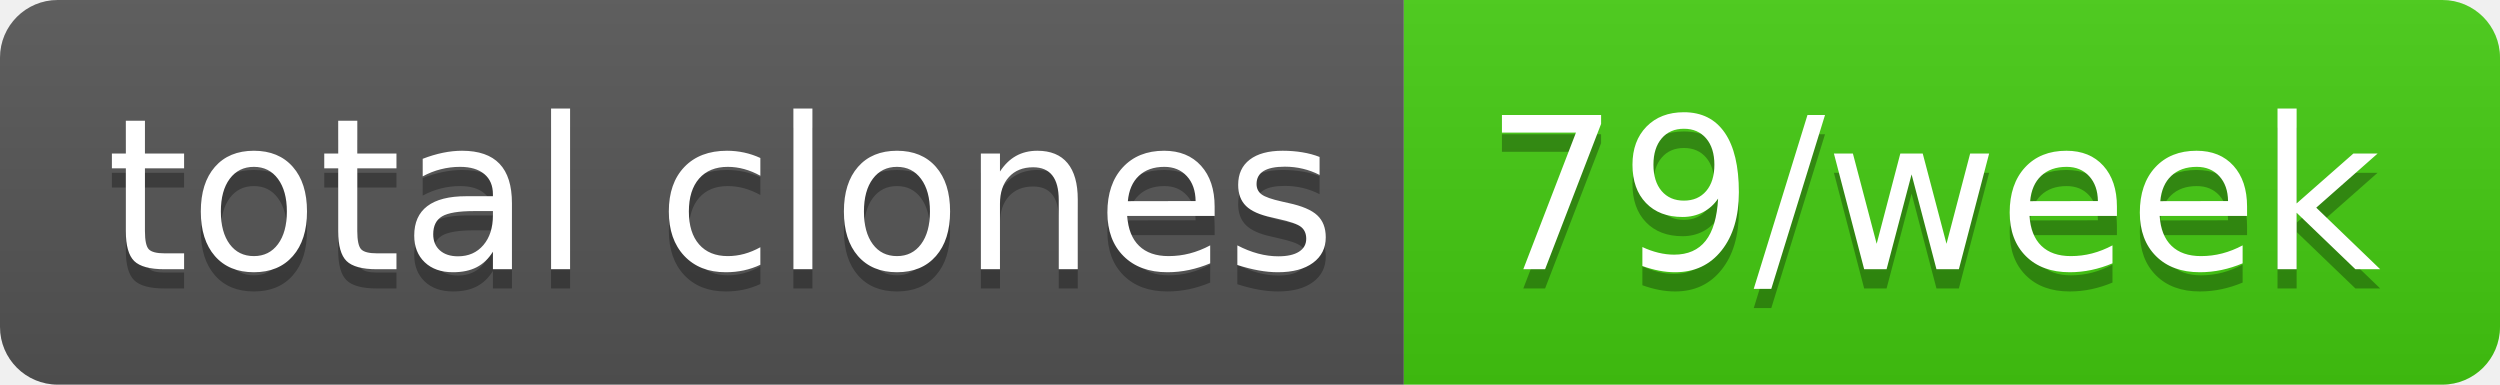
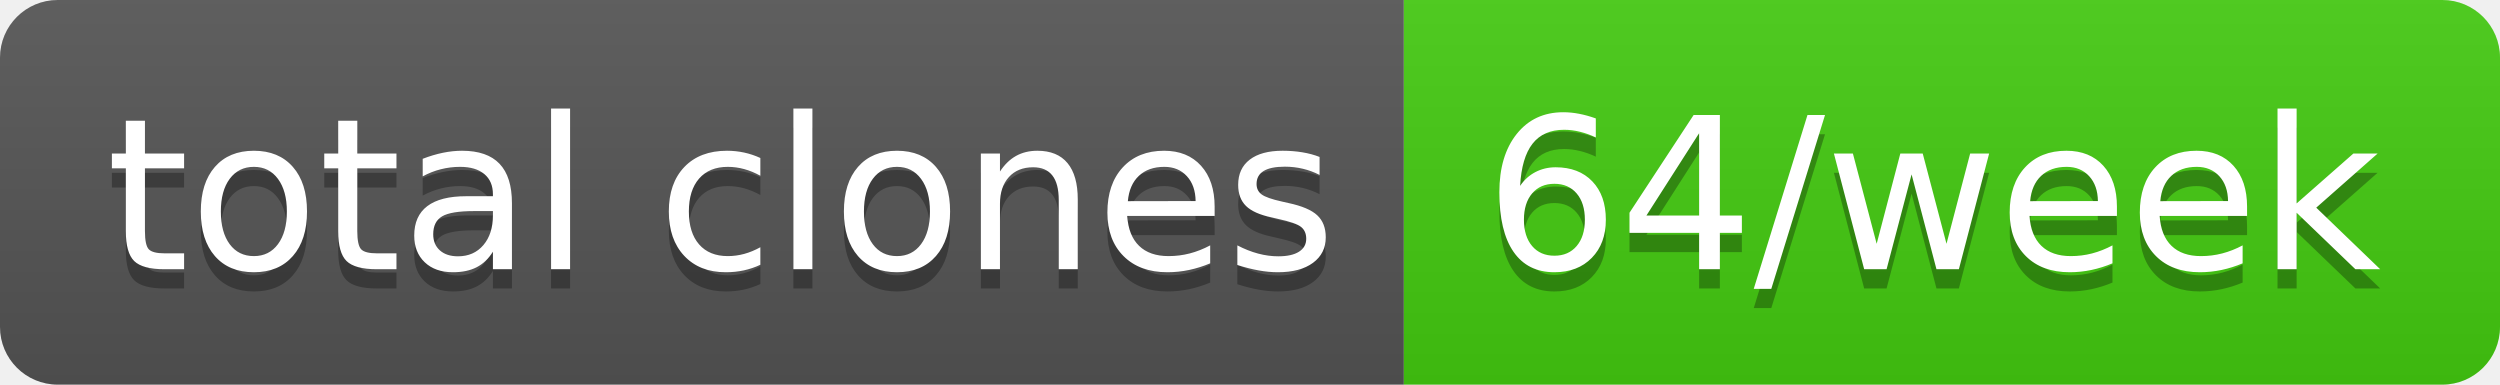
- <svg xmlns="http://www.w3.org/2000/svg" width="130" height="20" role="img" aria-label="total clones: 79/week">
+ <svg xmlns="http://www.w3.org/2000/svg" width="130" height="20" role="img" aria-label="total clones: 64/week">
  <linearGradient id="s" x2="0" y2="100%">
    <stop offset="0" stop-color="#bbb" stop-opacity=".1" />
    <stop offset="1" stop-opacity=".1" />
  </linearGradient>
  <clipPath id="r">
    <rect width="130" height="20" rx="3" fill="#fff" />
  </clipPath>
  <g clip-path="url(#r)">
    <rect width="73" height="20" fill="#555" />
    <rect x="73" width="57" height="20" fill="#4c1" />
    <rect width="130" height="20" fill="url(#s)" />
  </g>
  <g fill="#fff" text-anchor="middle" font-family="Verdana,Geneva,DejaVu Sans,sans-serif" text-rendering="geometricPrecision" font-size="110">
    <text aria-hidden="true" x="375" y="150" fill="#010101" fill-opacity=".3" transform="scale(.1)" textLength="630">total clones</text>
    <text x="375" y="140" transform="scale(.1)" fill="#fff" textLength="630">total clones</text>
-     <text aria-hidden="true" x="1005" y="150" fill="#010101" fill-opacity=".3" transform="scale(.1)" textLength="470">79/week</text>
-     <text x="1005" y="140" transform="scale(.1)" fill="#fff" textLength="470">79/week</text>
+     <text aria-hidden="true" x="1005" y="150" fill="#010101" fill-opacity=".3" transform="scale(.1)" textLength="470">64/week</text>
+     <text x="1005" y="140" transform="scale(.1)" fill="#fff" textLength="470">64/week</text>
  </g>
</svg>
